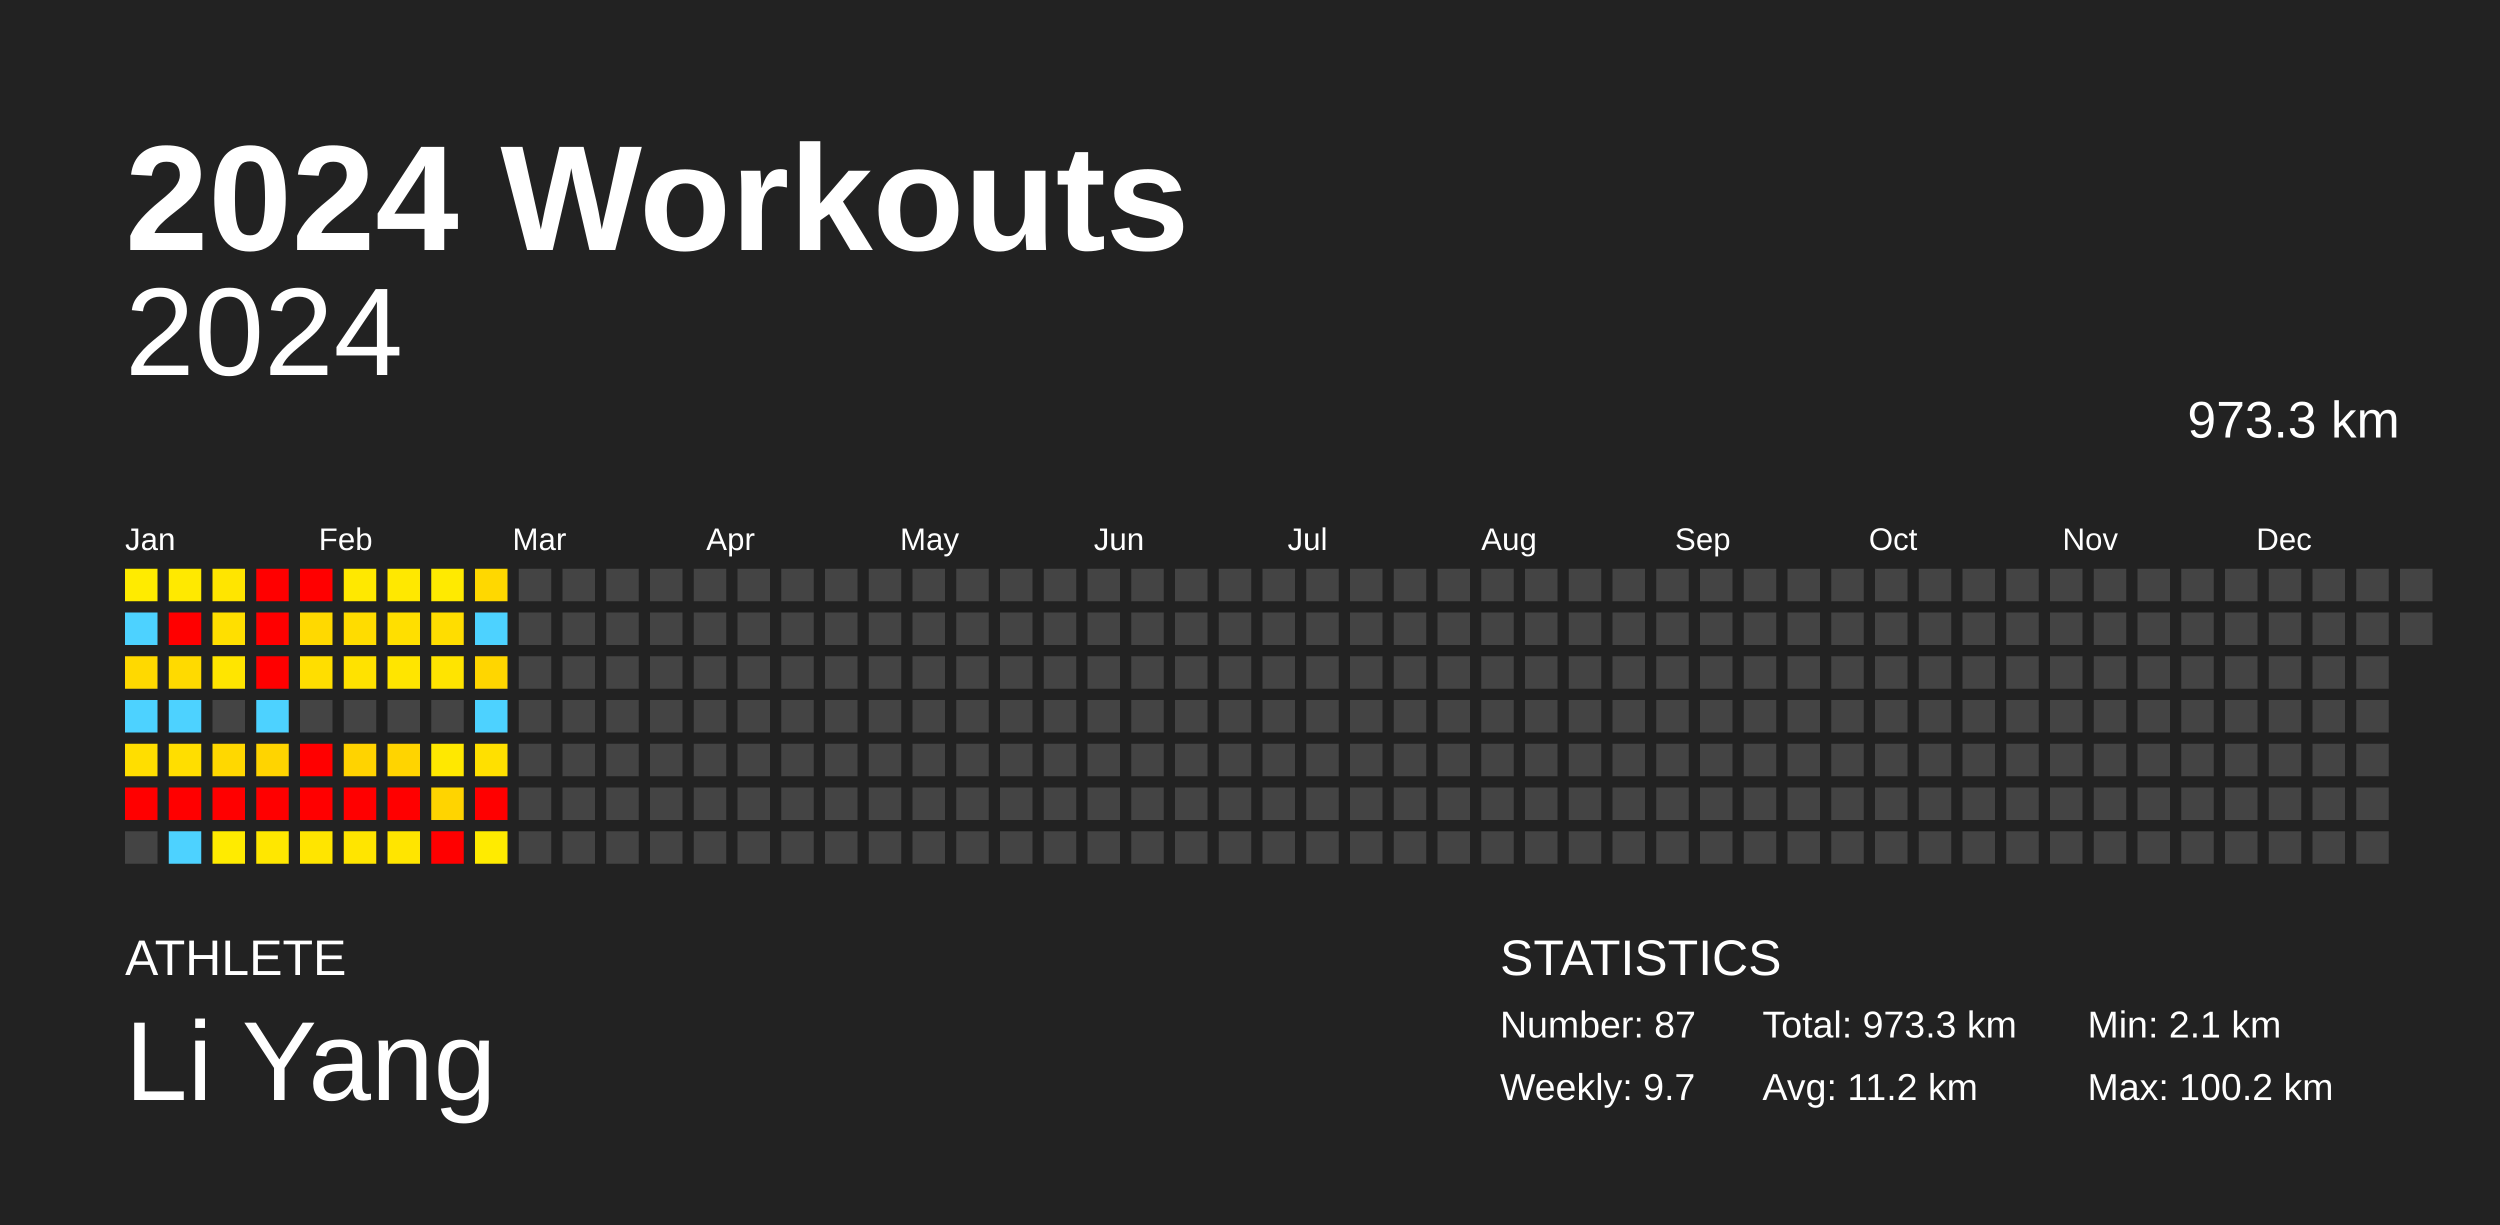
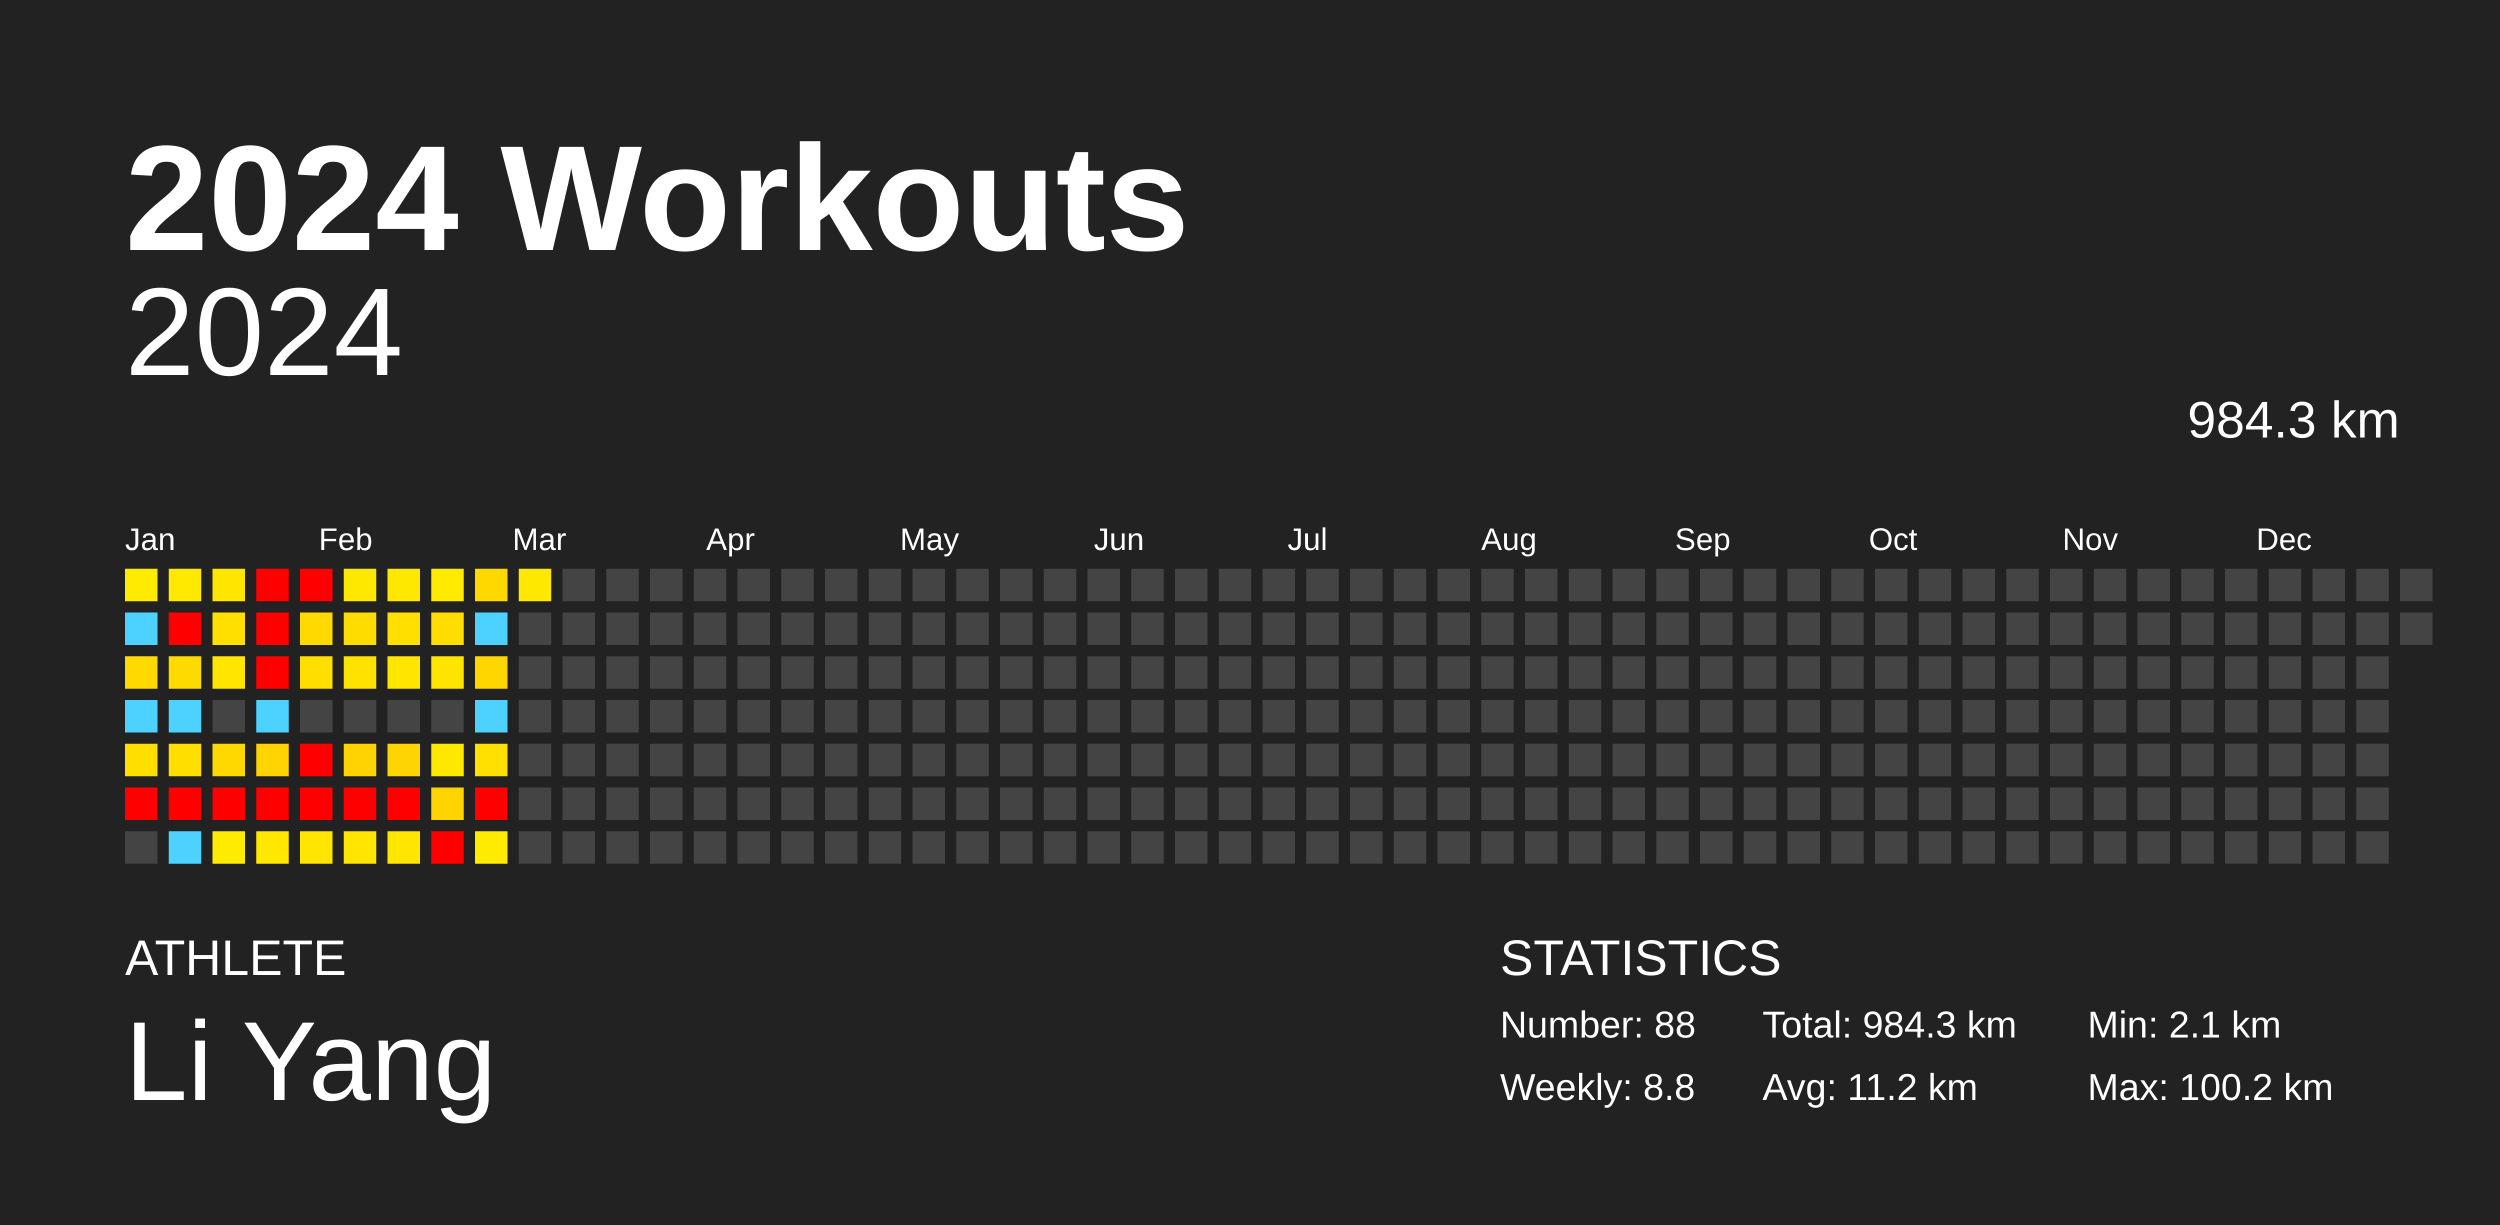
<svg xmlns="http://www.w3.org/2000/svg" baseProfile="full" height="98mm" version="1.1" viewBox="0,0,200,98" width="200mm">
  <defs />
  <rect fill="#222222" height="98" width="200" x="0" y="0" />
  <text fill="#FFFFFF" style="font-size:12px; font-family:Arial; font-weight:bold;" x="10" y="20">2024 Workouts</text>
  <text fill="#FFFFFF" style="font-size:4px; font-family:Arial" x="10" y="78">ATHLETE</text>
  <text fill="#FFFFFF" style="font-size:9px; font-family:Arial" x="10" y="88">Li Yang</text>
  <text fill="#FFFFFF" style="font-size:4px; font-family:Arial" x="120" y="78">STATISTICS</text>
-   <text fill="#FFFFFF" style="font-size:3px; font-family:Arial" x="120" y="83">Number: 87</text>
-   <text fill="#FFFFFF" style="font-size:3px; font-family:Arial" x="120" y="88">Weekly: 9.7</text>
-   <text fill="#FFFFFF" style="font-size:3px; font-family:Arial" x="141" y="83">Total: 973.3 km</text>
+   <text fill="#FFFFFF" style="font-size:3px; font-family:Arial" x="120" y="83">Number: 88</text>
+   <text fill="#FFFFFF" style="font-size:3px; font-family:Arial" x="120" y="88">Weekly: 8.8</text>
+   <text fill="#FFFFFF" style="font-size:3px; font-family:Arial" x="141" y="83">Total: 984.3 km</text>
  <text fill="#FFFFFF" style="font-size:3px; font-family:Arial" x="141" y="88">Avg: 11.2 km</text>
  <text fill="#FFFFFF" style="font-size:3px; font-family:Arial" x="167" y="83">Min: 2.1 km</text>
  <text fill="#FFFFFF" style="font-size:3px; font-family:Arial" x="167" y="88">Max: 100.2 km</text>
  <text alignment-baseline="hanging" fill="#FFFFFF" style="font-size:10.0px; font-family:Arial;" x="10" y="30">2024</text>
-   <text alignment-baseline="hanging" fill="#FFFFFF" style="font-size:4.125px; font-family:Arial;" x="175" y="35">973.3 km</text>
+   <text alignment-baseline="hanging" fill="#FFFFFF" style="font-size:4.125px; font-family:Arial;" x="175" y="35">984.3 km</text>
  <text fill="#FFFFFF" style="font-size:2.5px; font-family:Arial" x="10.0" y="44">Jan</text>
  <text fill="#FFFFFF" style="font-size:2.5px; font-family:Arial" x="25.5" y="44">Feb</text>
  <text fill="#FFFFFF" style="font-size:2.5px; font-family:Arial" x="41.0" y="44">Mar</text>
  <text fill="#FFFFFF" style="font-size:2.5px; font-family:Arial" x="56.5" y="44">Apr</text>
  <text fill="#FFFFFF" style="font-size:2.5px; font-family:Arial" x="72.0" y="44">May</text>
  <text fill="#FFFFFF" style="font-size:2.5px; font-family:Arial" x="87.5" y="44">Jun</text>
  <text fill="#FFFFFF" style="font-size:2.5px; font-family:Arial" x="103.0" y="44">Jul</text>
  <text fill="#FFFFFF" style="font-size:2.5px; font-family:Arial" x="118.5" y="44">Aug</text>
  <text fill="#FFFFFF" style="font-size:2.5px; font-family:Arial" x="134.0" y="44">Sep</text>
  <text fill="#FFFFFF" style="font-size:2.5px; font-family:Arial" x="149.5" y="44">Oct</text>
  <text fill="#FFFFFF" style="font-size:2.5px; font-family:Arial" x="165.0" y="44">Nov</text>
  <text fill="#FFFFFF" style="font-size:2.5px; font-family:Arial" x="180.5" y="44">Dec</text>
  <rect fill="#ffeb00" height="2.6" width="2.6" x="10.0" y="45.5" />
  <rect fill="#4dd2ff" height="2.6" width="2.6" x="10.0" y="49.0" />
  <rect fill="#ffd900" height="2.6" width="2.6" x="10.0" y="52.5" />
  <rect fill="#4dd2ff" height="2.6" width="2.6" x="10.0" y="56.0" />
  <rect fill="#ffde00" height="2.6" width="2.6" x="10.0" y="59.5" />
  <rect fill="red" height="2.6" width="2.6" x="10.0" y="63.0" />
  <rect fill="#444444" height="2.6" width="2.6" x="10.0" y="66.5" />
  <rect fill="#ffe900" height="2.6" width="2.6" x="13.5" y="45.5" />
  <rect fill="red" height="2.6" width="2.6" x="13.5" y="49.0" />
  <rect fill="#ffda00" height="2.6" width="2.6" x="13.5" y="52.5" />
  <rect fill="#4dd2ff" height="2.6" width="2.6" x="13.5" y="56.0" />
  <rect fill="#ffde00" height="2.6" width="2.6" x="13.5" y="59.5" />
  <rect fill="red" height="2.6" width="2.6" x="13.5" y="63.0" />
  <rect fill="#4dd2ff" height="2.6" width="2.6" x="13.5" y="66.5" />
  <rect fill="#ffe500" height="2.6" width="2.6" x="17.0" y="45.5" />
  <rect fill="#ffdf00" height="2.6" width="2.6" x="17.0" y="49.0" />
  <rect fill="#ffe500" height="2.6" width="2.6" x="17.0" y="52.5" />
  <rect fill="#444444" height="2.6" width="2.6" x="17.0" y="56.0" />
  <rect fill="#ffd800" height="2.6" width="2.6" x="17.0" y="59.5" />
  <rect fill="red" height="2.6" width="2.6" x="17.0" y="63.0" />
  <rect fill="#ffeb00" height="2.6" width="2.6" x="17.0" y="66.5" />
  <rect fill="red" height="2.6" width="2.6" x="20.5" y="45.5" />
  <rect fill="red" height="2.6" width="2.6" x="20.5" y="49.0" />
  <rect fill="red" height="2.6" width="2.6" x="20.5" y="52.5" />
  <rect fill="#4dd2ff" height="2.6" width="2.6" x="20.5" y="56.0" />
  <rect fill="#ffd400" height="2.6" width="2.6" x="20.5" y="59.5" />
  <rect fill="red" height="2.6" width="2.6" x="20.5" y="63.0" />
  <rect fill="#ffe700" height="2.6" width="2.6" x="20.5" y="66.5" />
  <rect fill="red" height="2.6" width="2.6" x="24.0" y="45.5" />
  <rect fill="#ffd900" height="2.6" width="2.6" x="24.0" y="49.0" />
  <rect fill="#ffde00" height="2.6" width="2.6" x="24.0" y="52.5" />
  <rect fill="#444444" height="2.6" width="2.6" x="24.0" y="56.0" />
  <rect fill="red" height="2.6" width="2.6" x="24.0" y="59.5" />
  <rect fill="red" height="2.6" width="2.6" x="24.0" y="63.0" />
  <rect fill="#ffe500" height="2.6" width="2.6" x="24.0" y="66.5" />
  <rect fill="#ffe800" height="2.6" width="2.6" x="27.5" y="45.5" />
  <rect fill="#ffdc00" height="2.6" width="2.6" x="27.5" y="49.0" />
  <rect fill="#ffe200" height="2.6" width="2.6" x="27.5" y="52.5" />
  <rect fill="#444444" height="2.6" width="2.6" x="27.5" y="56.0" />
  <rect fill="#ffd300" height="2.6" width="2.6" x="27.5" y="59.5" />
  <rect fill="red" height="2.6" width="2.6" x="27.5" y="63.0" />
  <rect fill="#ffe500" height="2.6" width="2.6" x="27.5" y="66.5" />
  <rect fill="#ffe800" height="2.6" width="2.6" x="31.0" y="45.5" />
  <rect fill="#ffdf00" height="2.6" width="2.6" x="31.0" y="49.0" />
  <rect fill="#ffe500" height="2.6" width="2.6" x="31.0" y="52.5" />
  <rect fill="#444444" height="2.6" width="2.6" x="31.0" y="56.0" />
  <rect fill="#ffd400" height="2.6" width="2.6" x="31.0" y="59.5" />
  <rect fill="red" height="2.6" width="2.6" x="31.0" y="63.0" />
  <rect fill="#ffe500" height="2.6" width="2.6" x="31.0" y="66.5" />
  <rect fill="#ffea00" height="2.6" width="2.6" x="34.5" y="45.5" />
  <rect fill="#ffdd00" height="2.6" width="2.6" x="34.5" y="49.0" />
  <rect fill="#ffe400" height="2.6" width="2.6" x="34.5" y="52.5" />
  <rect fill="#444444" height="2.6" width="2.6" x="34.5" y="56.0" />
  <rect fill="#ffe800" height="2.6" width="2.6" x="34.5" y="59.5" />
  <rect fill="#ffd400" height="2.6" width="2.6" x="34.5" y="63.0" />
  <rect fill="red" height="2.6" width="2.6" x="34.5" y="66.5" />
  <rect fill="#ffd800" height="2.6" width="2.6" x="38.0" y="45.5" />
  <rect fill="#4dd2ff" height="2.6" width="2.6" x="38.0" y="49.0" />
  <rect fill="#ffd600" height="2.6" width="2.6" x="38.0" y="52.5" />
  <rect fill="#4dd2ff" height="2.6" width="2.6" x="38.0" y="56.0" />
  <rect fill="#ffe000" height="2.6" width="2.6" x="38.0" y="59.5" />
  <rect fill="red" height="2.6" width="2.6" x="38.0" y="63.0" />
  <rect fill="#ffeb00" height="2.6" width="2.6" x="38.0" y="66.5" />
-   <rect fill="#444444" height="2.6" width="2.6" x="41.5" y="45.5" />
+   <rect fill="#ffe800" height="2.6" width="2.6" x="41.5" y="45.5" />
  <rect fill="#444444" height="2.6" width="2.6" x="41.5" y="49.0" />
  <rect fill="#444444" height="2.6" width="2.6" x="41.5" y="52.5" />
  <rect fill="#444444" height="2.6" width="2.6" x="41.5" y="56.0" />
  <rect fill="#444444" height="2.6" width="2.6" x="41.5" y="59.5" />
  <rect fill="#444444" height="2.6" width="2.6" x="41.5" y="63.0" />
  <rect fill="#444444" height="2.6" width="2.6" x="41.5" y="66.5" />
  <rect fill="#444444" height="2.6" width="2.6" x="45.0" y="45.5" />
  <rect fill="#444444" height="2.6" width="2.6" x="45.0" y="49.0" />
  <rect fill="#444444" height="2.6" width="2.6" x="45.0" y="52.5" />
  <rect fill="#444444" height="2.6" width="2.6" x="45.0" y="56.0" />
  <rect fill="#444444" height="2.6" width="2.6" x="45.0" y="59.5" />
  <rect fill="#444444" height="2.6" width="2.6" x="45.0" y="63.0" />
  <rect fill="#444444" height="2.6" width="2.6" x="45.0" y="66.5" />
  <rect fill="#444444" height="2.6" width="2.6" x="48.5" y="45.5" />
  <rect fill="#444444" height="2.6" width="2.6" x="48.5" y="49.0" />
  <rect fill="#444444" height="2.6" width="2.6" x="48.5" y="52.5" />
  <rect fill="#444444" height="2.6" width="2.6" x="48.5" y="56.0" />
  <rect fill="#444444" height="2.6" width="2.6" x="48.5" y="59.5" />
  <rect fill="#444444" height="2.6" width="2.6" x="48.5" y="63.0" />
  <rect fill="#444444" height="2.6" width="2.6" x="48.5" y="66.5" />
  <rect fill="#444444" height="2.6" width="2.6" x="52.0" y="45.5" />
  <rect fill="#444444" height="2.6" width="2.6" x="52.0" y="49.0" />
  <rect fill="#444444" height="2.6" width="2.6" x="52.0" y="52.5" />
  <rect fill="#444444" height="2.6" width="2.6" x="52.0" y="56.0" />
  <rect fill="#444444" height="2.6" width="2.6" x="52.0" y="59.5" />
  <rect fill="#444444" height="2.6" width="2.6" x="52.0" y="63.0" />
  <rect fill="#444444" height="2.6" width="2.6" x="52.0" y="66.5" />
  <rect fill="#444444" height="2.6" width="2.6" x="55.5" y="45.5" />
  <rect fill="#444444" height="2.6" width="2.6" x="55.5" y="49.0" />
  <rect fill="#444444" height="2.6" width="2.6" x="55.5" y="52.5" />
  <rect fill="#444444" height="2.6" width="2.6" x="55.5" y="56.0" />
  <rect fill="#444444" height="2.6" width="2.6" x="55.5" y="59.5" />
  <rect fill="#444444" height="2.6" width="2.6" x="55.5" y="63.0" />
  <rect fill="#444444" height="2.6" width="2.6" x="55.5" y="66.5" />
  <rect fill="#444444" height="2.6" width="2.6" x="59.0" y="45.5" />
  <rect fill="#444444" height="2.6" width="2.6" x="59.0" y="49.0" />
  <rect fill="#444444" height="2.6" width="2.6" x="59.0" y="52.5" />
  <rect fill="#444444" height="2.6" width="2.6" x="59.0" y="56.0" />
  <rect fill="#444444" height="2.6" width="2.6" x="59.0" y="59.5" />
  <rect fill="#444444" height="2.6" width="2.6" x="59.0" y="63.0" />
  <rect fill="#444444" height="2.6" width="2.6" x="59.0" y="66.5" />
  <rect fill="#444444" height="2.6" width="2.6" x="62.5" y="45.5" />
  <rect fill="#444444" height="2.6" width="2.6" x="62.5" y="49.0" />
  <rect fill="#444444" height="2.6" width="2.6" x="62.5" y="52.5" />
  <rect fill="#444444" height="2.6" width="2.6" x="62.5" y="56.0" />
  <rect fill="#444444" height="2.6" width="2.6" x="62.5" y="59.5" />
  <rect fill="#444444" height="2.6" width="2.6" x="62.5" y="63.0" />
  <rect fill="#444444" height="2.6" width="2.6" x="62.5" y="66.5" />
  <rect fill="#444444" height="2.6" width="2.6" x="66.0" y="45.5" />
  <rect fill="#444444" height="2.6" width="2.6" x="66.0" y="49.0" />
  <rect fill="#444444" height="2.6" width="2.6" x="66.0" y="52.5" />
  <rect fill="#444444" height="2.6" width="2.6" x="66.0" y="56.0" />
  <rect fill="#444444" height="2.6" width="2.6" x="66.0" y="59.5" />
  <rect fill="#444444" height="2.6" width="2.6" x="66.0" y="63.0" />
  <rect fill="#444444" height="2.6" width="2.6" x="66.0" y="66.5" />
  <rect fill="#444444" height="2.6" width="2.6" x="69.5" y="45.5" />
  <rect fill="#444444" height="2.6" width="2.6" x="69.5" y="49.0" />
  <rect fill="#444444" height="2.6" width="2.6" x="69.5" y="52.5" />
  <rect fill="#444444" height="2.6" width="2.6" x="69.5" y="56.0" />
  <rect fill="#444444" height="2.6" width="2.6" x="69.5" y="59.5" />
  <rect fill="#444444" height="2.6" width="2.6" x="69.5" y="63.0" />
  <rect fill="#444444" height="2.6" width="2.6" x="69.5" y="66.5" />
  <rect fill="#444444" height="2.6" width="2.6" x="73.0" y="45.5" />
  <rect fill="#444444" height="2.6" width="2.6" x="73.0" y="49.0" />
  <rect fill="#444444" height="2.6" width="2.6" x="73.0" y="52.5" />
  <rect fill="#444444" height="2.6" width="2.6" x="73.0" y="56.0" />
  <rect fill="#444444" height="2.6" width="2.6" x="73.0" y="59.5" />
  <rect fill="#444444" height="2.6" width="2.6" x="73.0" y="63.0" />
  <rect fill="#444444" height="2.6" width="2.6" x="73.0" y="66.5" />
  <rect fill="#444444" height="2.6" width="2.6" x="76.5" y="45.5" />
  <rect fill="#444444" height="2.6" width="2.6" x="76.5" y="49.0" />
  <rect fill="#444444" height="2.6" width="2.6" x="76.5" y="52.5" />
  <rect fill="#444444" height="2.6" width="2.6" x="76.5" y="56.0" />
  <rect fill="#444444" height="2.6" width="2.6" x="76.5" y="59.5" />
  <rect fill="#444444" height="2.6" width="2.6" x="76.5" y="63.0" />
  <rect fill="#444444" height="2.6" width="2.6" x="76.5" y="66.5" />
  <rect fill="#444444" height="2.6" width="2.6" x="80.0" y="45.5" />
  <rect fill="#444444" height="2.6" width="2.6" x="80.0" y="49.0" />
  <rect fill="#444444" height="2.6" width="2.6" x="80.0" y="52.5" />
  <rect fill="#444444" height="2.6" width="2.6" x="80.0" y="56.0" />
  <rect fill="#444444" height="2.6" width="2.6" x="80.0" y="59.5" />
  <rect fill="#444444" height="2.6" width="2.6" x="80.0" y="63.0" />
  <rect fill="#444444" height="2.6" width="2.6" x="80.0" y="66.5" />
  <rect fill="#444444" height="2.6" width="2.6" x="83.5" y="45.5" />
  <rect fill="#444444" height="2.6" width="2.6" x="83.5" y="49.0" />
  <rect fill="#444444" height="2.6" width="2.6" x="83.5" y="52.5" />
  <rect fill="#444444" height="2.6" width="2.6" x="83.5" y="56.0" />
  <rect fill="#444444" height="2.6" width="2.6" x="83.5" y="59.5" />
  <rect fill="#444444" height="2.6" width="2.6" x="83.5" y="63.0" />
  <rect fill="#444444" height="2.6" width="2.6" x="83.5" y="66.5" />
  <rect fill="#444444" height="2.6" width="2.6" x="87.0" y="45.5" />
  <rect fill="#444444" height="2.6" width="2.6" x="87.0" y="49.0" />
  <rect fill="#444444" height="2.6" width="2.6" x="87.0" y="52.5" />
  <rect fill="#444444" height="2.6" width="2.6" x="87.0" y="56.0" />
  <rect fill="#444444" height="2.6" width="2.6" x="87.0" y="59.5" />
  <rect fill="#444444" height="2.6" width="2.6" x="87.0" y="63.0" />
  <rect fill="#444444" height="2.6" width="2.6" x="87.0" y="66.5" />
  <rect fill="#444444" height="2.6" width="2.6" x="90.5" y="45.5" />
  <rect fill="#444444" height="2.6" width="2.6" x="90.5" y="49.0" />
  <rect fill="#444444" height="2.6" width="2.6" x="90.5" y="52.5" />
  <rect fill="#444444" height="2.6" width="2.6" x="90.5" y="56.0" />
  <rect fill="#444444" height="2.6" width="2.6" x="90.5" y="59.5" />
  <rect fill="#444444" height="2.6" width="2.6" x="90.5" y="63.0" />
  <rect fill="#444444" height="2.6" width="2.6" x="90.5" y="66.5" />
  <rect fill="#444444" height="2.6" width="2.6" x="94.0" y="45.5" />
  <rect fill="#444444" height="2.6" width="2.6" x="94.0" y="49.0" />
  <rect fill="#444444" height="2.6" width="2.6" x="94.0" y="52.5" />
  <rect fill="#444444" height="2.6" width="2.6" x="94.0" y="56.0" />
  <rect fill="#444444" height="2.6" width="2.6" x="94.0" y="59.5" />
  <rect fill="#444444" height="2.6" width="2.6" x="94.0" y="63.0" />
  <rect fill="#444444" height="2.6" width="2.6" x="94.0" y="66.5" />
  <rect fill="#444444" height="2.6" width="2.6" x="97.5" y="45.5" />
  <rect fill="#444444" height="2.6" width="2.6" x="97.5" y="49.0" />
  <rect fill="#444444" height="2.6" width="2.6" x="97.5" y="52.5" />
  <rect fill="#444444" height="2.6" width="2.6" x="97.5" y="56.0" />
  <rect fill="#444444" height="2.6" width="2.6" x="97.5" y="59.5" />
  <rect fill="#444444" height="2.6" width="2.6" x="97.5" y="63.0" />
  <rect fill="#444444" height="2.6" width="2.6" x="97.5" y="66.5" />
  <rect fill="#444444" height="2.6" width="2.6" x="101.0" y="45.5" />
  <rect fill="#444444" height="2.6" width="2.6" x="101.0" y="49.0" />
  <rect fill="#444444" height="2.6" width="2.6" x="101.0" y="52.5" />
  <rect fill="#444444" height="2.6" width="2.6" x="101.0" y="56.0" />
  <rect fill="#444444" height="2.6" width="2.6" x="101.0" y="59.5" />
  <rect fill="#444444" height="2.6" width="2.6" x="101.0" y="63.0" />
  <rect fill="#444444" height="2.6" width="2.6" x="101.0" y="66.5" />
  <rect fill="#444444" height="2.6" width="2.6" x="104.5" y="45.5" />
  <rect fill="#444444" height="2.6" width="2.6" x="104.5" y="49.0" />
  <rect fill="#444444" height="2.6" width="2.6" x="104.5" y="52.5" />
  <rect fill="#444444" height="2.6" width="2.6" x="104.5" y="56.0" />
  <rect fill="#444444" height="2.6" width="2.6" x="104.5" y="59.5" />
  <rect fill="#444444" height="2.6" width="2.6" x="104.5" y="63.0" />
  <rect fill="#444444" height="2.6" width="2.6" x="104.5" y="66.5" />
  <rect fill="#444444" height="2.6" width="2.6" x="108.0" y="45.5" />
  <rect fill="#444444" height="2.6" width="2.6" x="108.0" y="49.0" />
  <rect fill="#444444" height="2.6" width="2.6" x="108.0" y="52.5" />
  <rect fill="#444444" height="2.6" width="2.6" x="108.0" y="56.0" />
  <rect fill="#444444" height="2.6" width="2.6" x="108.0" y="59.5" />
  <rect fill="#444444" height="2.6" width="2.6" x="108.0" y="63.0" />
  <rect fill="#444444" height="2.6" width="2.6" x="108.0" y="66.5" />
  <rect fill="#444444" height="2.6" width="2.6" x="111.5" y="45.5" />
  <rect fill="#444444" height="2.6" width="2.6" x="111.5" y="49.0" />
  <rect fill="#444444" height="2.6" width="2.6" x="111.5" y="52.5" />
  <rect fill="#444444" height="2.6" width="2.6" x="111.5" y="56.0" />
  <rect fill="#444444" height="2.6" width="2.6" x="111.5" y="59.5" />
  <rect fill="#444444" height="2.6" width="2.6" x="111.5" y="63.0" />
  <rect fill="#444444" height="2.6" width="2.6" x="111.5" y="66.5" />
  <rect fill="#444444" height="2.6" width="2.6" x="115.0" y="45.5" />
  <rect fill="#444444" height="2.6" width="2.6" x="115.0" y="49.0" />
  <rect fill="#444444" height="2.6" width="2.6" x="115.0" y="52.5" />
  <rect fill="#444444" height="2.6" width="2.6" x="115.0" y="56.0" />
  <rect fill="#444444" height="2.6" width="2.6" x="115.0" y="59.5" />
  <rect fill="#444444" height="2.6" width="2.6" x="115.0" y="63.0" />
  <rect fill="#444444" height="2.6" width="2.6" x="115.0" y="66.5" />
  <rect fill="#444444" height="2.6" width="2.6" x="118.5" y="45.5" />
  <rect fill="#444444" height="2.6" width="2.6" x="118.5" y="49.0" />
  <rect fill="#444444" height="2.6" width="2.6" x="118.5" y="52.5" />
  <rect fill="#444444" height="2.6" width="2.6" x="118.5" y="56.0" />
  <rect fill="#444444" height="2.6" width="2.6" x="118.5" y="59.5" />
  <rect fill="#444444" height="2.6" width="2.6" x="118.5" y="63.0" />
  <rect fill="#444444" height="2.6" width="2.6" x="118.5" y="66.5" />
  <rect fill="#444444" height="2.6" width="2.6" x="122.0" y="45.5" />
  <rect fill="#444444" height="2.6" width="2.6" x="122.0" y="49.0" />
  <rect fill="#444444" height="2.6" width="2.6" x="122.0" y="52.5" />
  <rect fill="#444444" height="2.6" width="2.6" x="122.0" y="56.0" />
  <rect fill="#444444" height="2.6" width="2.6" x="122.0" y="59.5" />
  <rect fill="#444444" height="2.6" width="2.6" x="122.0" y="63.0" />
  <rect fill="#444444" height="2.6" width="2.6" x="122.0" y="66.5" />
  <rect fill="#444444" height="2.6" width="2.6" x="125.5" y="45.5" />
  <rect fill="#444444" height="2.6" width="2.6" x="125.5" y="49.0" />
  <rect fill="#444444" height="2.6" width="2.6" x="125.5" y="52.5" />
  <rect fill="#444444" height="2.6" width="2.6" x="125.5" y="56.0" />
  <rect fill="#444444" height="2.6" width="2.6" x="125.5" y="59.5" />
  <rect fill="#444444" height="2.6" width="2.6" x="125.5" y="63.0" />
  <rect fill="#444444" height="2.6" width="2.6" x="125.5" y="66.5" />
  <rect fill="#444444" height="2.6" width="2.6" x="129.0" y="45.5" />
  <rect fill="#444444" height="2.6" width="2.6" x="129.0" y="49.0" />
  <rect fill="#444444" height="2.6" width="2.6" x="129.0" y="52.5" />
  <rect fill="#444444" height="2.6" width="2.6" x="129.0" y="56.0" />
  <rect fill="#444444" height="2.6" width="2.6" x="129.0" y="59.5" />
  <rect fill="#444444" height="2.6" width="2.6" x="129.0" y="63.0" />
  <rect fill="#444444" height="2.6" width="2.6" x="129.0" y="66.5" />
  <rect fill="#444444" height="2.6" width="2.6" x="132.5" y="45.5" />
  <rect fill="#444444" height="2.6" width="2.6" x="132.5" y="49.0" />
  <rect fill="#444444" height="2.6" width="2.6" x="132.5" y="52.5" />
  <rect fill="#444444" height="2.6" width="2.6" x="132.5" y="56.0" />
  <rect fill="#444444" height="2.6" width="2.6" x="132.5" y="59.5" />
  <rect fill="#444444" height="2.6" width="2.6" x="132.5" y="63.0" />
  <rect fill="#444444" height="2.6" width="2.6" x="132.5" y="66.5" />
  <rect fill="#444444" height="2.6" width="2.6" x="136.0" y="45.5" />
  <rect fill="#444444" height="2.6" width="2.6" x="136.0" y="49.0" />
  <rect fill="#444444" height="2.6" width="2.6" x="136.0" y="52.5" />
  <rect fill="#444444" height="2.6" width="2.6" x="136.0" y="56.0" />
  <rect fill="#444444" height="2.6" width="2.6" x="136.0" y="59.5" />
  <rect fill="#444444" height="2.6" width="2.6" x="136.0" y="63.0" />
  <rect fill="#444444" height="2.6" width="2.6" x="136.0" y="66.5" />
  <rect fill="#444444" height="2.6" width="2.6" x="139.5" y="45.5" />
  <rect fill="#444444" height="2.6" width="2.6" x="139.5" y="49.0" />
  <rect fill="#444444" height="2.6" width="2.6" x="139.5" y="52.5" />
  <rect fill="#444444" height="2.6" width="2.6" x="139.5" y="56.0" />
  <rect fill="#444444" height="2.6" width="2.6" x="139.5" y="59.5" />
  <rect fill="#444444" height="2.6" width="2.6" x="139.5" y="63.0" />
  <rect fill="#444444" height="2.6" width="2.6" x="139.5" y="66.5" />
  <rect fill="#444444" height="2.6" width="2.6" x="143.0" y="45.5" />
  <rect fill="#444444" height="2.6" width="2.6" x="143.0" y="49.0" />
  <rect fill="#444444" height="2.6" width="2.6" x="143.0" y="52.5" />
  <rect fill="#444444" height="2.6" width="2.6" x="143.0" y="56.0" />
  <rect fill="#444444" height="2.6" width="2.6" x="143.0" y="59.5" />
  <rect fill="#444444" height="2.6" width="2.6" x="143.0" y="63.0" />
  <rect fill="#444444" height="2.6" width="2.6" x="143.0" y="66.5" />
  <rect fill="#444444" height="2.6" width="2.6" x="146.5" y="45.5" />
  <rect fill="#444444" height="2.6" width="2.6" x="146.5" y="49.0" />
  <rect fill="#444444" height="2.6" width="2.6" x="146.5" y="52.5" />
  <rect fill="#444444" height="2.6" width="2.6" x="146.5" y="56.0" />
  <rect fill="#444444" height="2.6" width="2.6" x="146.5" y="59.5" />
  <rect fill="#444444" height="2.6" width="2.6" x="146.5" y="63.0" />
  <rect fill="#444444" height="2.6" width="2.6" x="146.5" y="66.5" />
  <rect fill="#444444" height="2.6" width="2.6" x="150.0" y="45.5" />
  <rect fill="#444444" height="2.6" width="2.6" x="150.0" y="49.0" />
  <rect fill="#444444" height="2.6" width="2.6" x="150.0" y="52.5" />
  <rect fill="#444444" height="2.6" width="2.6" x="150.0" y="56.0" />
  <rect fill="#444444" height="2.6" width="2.6" x="150.0" y="59.5" />
  <rect fill="#444444" height="2.6" width="2.6" x="150.0" y="63.0" />
  <rect fill="#444444" height="2.6" width="2.6" x="150.0" y="66.5" />
  <rect fill="#444444" height="2.6" width="2.6" x="153.5" y="45.5" />
  <rect fill="#444444" height="2.6" width="2.6" x="153.5" y="49.0" />
  <rect fill="#444444" height="2.6" width="2.6" x="153.5" y="52.5" />
  <rect fill="#444444" height="2.6" width="2.6" x="153.5" y="56.0" />
  <rect fill="#444444" height="2.6" width="2.6" x="153.5" y="59.5" />
  <rect fill="#444444" height="2.6" width="2.6" x="153.5" y="63.0" />
  <rect fill="#444444" height="2.6" width="2.6" x="153.5" y="66.5" />
  <rect fill="#444444" height="2.6" width="2.6" x="157.0" y="45.5" />
  <rect fill="#444444" height="2.6" width="2.6" x="157.0" y="49.0" />
  <rect fill="#444444" height="2.6" width="2.6" x="157.0" y="52.5" />
  <rect fill="#444444" height="2.6" width="2.6" x="157.0" y="56.0" />
  <rect fill="#444444" height="2.6" width="2.6" x="157.0" y="59.5" />
  <rect fill="#444444" height="2.6" width="2.6" x="157.0" y="63.0" />
  <rect fill="#444444" height="2.6" width="2.6" x="157.0" y="66.5" />
  <rect fill="#444444" height="2.6" width="2.6" x="160.5" y="45.5" />
  <rect fill="#444444" height="2.6" width="2.6" x="160.5" y="49.0" />
  <rect fill="#444444" height="2.6" width="2.6" x="160.5" y="52.5" />
  <rect fill="#444444" height="2.6" width="2.6" x="160.5" y="56.0" />
  <rect fill="#444444" height="2.6" width="2.6" x="160.5" y="59.5" />
  <rect fill="#444444" height="2.6" width="2.6" x="160.5" y="63.0" />
  <rect fill="#444444" height="2.6" width="2.6" x="160.5" y="66.5" />
  <rect fill="#444444" height="2.6" width="2.6" x="164.0" y="45.5" />
  <rect fill="#444444" height="2.6" width="2.6" x="164.0" y="49.0" />
  <rect fill="#444444" height="2.6" width="2.6" x="164.0" y="52.5" />
  <rect fill="#444444" height="2.6" width="2.6" x="164.0" y="56.0" />
  <rect fill="#444444" height="2.6" width="2.6" x="164.0" y="59.5" />
  <rect fill="#444444" height="2.6" width="2.6" x="164.0" y="63.0" />
  <rect fill="#444444" height="2.6" width="2.6" x="164.0" y="66.5" />
  <rect fill="#444444" height="2.6" width="2.6" x="167.5" y="45.5" />
  <rect fill="#444444" height="2.6" width="2.6" x="167.5" y="49.0" />
  <rect fill="#444444" height="2.6" width="2.6" x="167.5" y="52.5" />
  <rect fill="#444444" height="2.6" width="2.6" x="167.5" y="56.0" />
  <rect fill="#444444" height="2.6" width="2.6" x="167.5" y="59.5" />
  <rect fill="#444444" height="2.6" width="2.6" x="167.5" y="63.0" />
  <rect fill="#444444" height="2.6" width="2.6" x="167.5" y="66.5" />
  <rect fill="#444444" height="2.6" width="2.6" x="171.0" y="45.5" />
  <rect fill="#444444" height="2.6" width="2.6" x="171.0" y="49.0" />
  <rect fill="#444444" height="2.6" width="2.6" x="171.0" y="52.5" />
  <rect fill="#444444" height="2.6" width="2.6" x="171.0" y="56.0" />
  <rect fill="#444444" height="2.6" width="2.6" x="171.0" y="59.5" />
  <rect fill="#444444" height="2.6" width="2.6" x="171.0" y="63.0" />
  <rect fill="#444444" height="2.6" width="2.6" x="171.0" y="66.5" />
  <rect fill="#444444" height="2.6" width="2.6" x="174.5" y="45.5" />
  <rect fill="#444444" height="2.6" width="2.6" x="174.5" y="49.0" />
  <rect fill="#444444" height="2.6" width="2.6" x="174.5" y="52.5" />
  <rect fill="#444444" height="2.6" width="2.6" x="174.5" y="56.0" />
  <rect fill="#444444" height="2.6" width="2.6" x="174.5" y="59.5" />
  <rect fill="#444444" height="2.6" width="2.6" x="174.5" y="63.0" />
  <rect fill="#444444" height="2.6" width="2.6" x="174.5" y="66.5" />
  <rect fill="#444444" height="2.6" width="2.6" x="178.0" y="45.5" />
  <rect fill="#444444" height="2.6" width="2.6" x="178.0" y="49.0" />
  <rect fill="#444444" height="2.6" width="2.6" x="178.0" y="52.5" />
  <rect fill="#444444" height="2.6" width="2.6" x="178.0" y="56.0" />
  <rect fill="#444444" height="2.6" width="2.6" x="178.0" y="59.5" />
  <rect fill="#444444" height="2.6" width="2.6" x="178.0" y="63.0" />
  <rect fill="#444444" height="2.6" width="2.6" x="178.0" y="66.5" />
  <rect fill="#444444" height="2.6" width="2.6" x="181.5" y="45.5" />
  <rect fill="#444444" height="2.6" width="2.6" x="181.5" y="49.0" />
  <rect fill="#444444" height="2.6" width="2.6" x="181.5" y="52.5" />
  <rect fill="#444444" height="2.6" width="2.6" x="181.5" y="56.0" />
  <rect fill="#444444" height="2.6" width="2.6" x="181.5" y="59.5" />
  <rect fill="#444444" height="2.6" width="2.6" x="181.5" y="63.0" />
  <rect fill="#444444" height="2.6" width="2.6" x="181.5" y="66.5" />
  <rect fill="#444444" height="2.6" width="2.6" x="185.0" y="45.5" />
  <rect fill="#444444" height="2.6" width="2.6" x="185.0" y="49.0" />
  <rect fill="#444444" height="2.6" width="2.6" x="185.0" y="52.5" />
  <rect fill="#444444" height="2.6" width="2.6" x="185.0" y="56.0" />
  <rect fill="#444444" height="2.6" width="2.6" x="185.0" y="59.5" />
  <rect fill="#444444" height="2.6" width="2.6" x="185.0" y="63.0" />
  <rect fill="#444444" height="2.6" width="2.6" x="185.0" y="66.5" />
  <rect fill="#444444" height="2.6" width="2.6" x="188.5" y="45.5" />
  <rect fill="#444444" height="2.6" width="2.6" x="188.5" y="49.0" />
  <rect fill="#444444" height="2.6" width="2.6" x="188.5" y="52.5" />
  <rect fill="#444444" height="2.6" width="2.6" x="188.5" y="56.0" />
  <rect fill="#444444" height="2.6" width="2.6" x="188.5" y="59.5" />
  <rect fill="#444444" height="2.6" width="2.6" x="188.5" y="63.0" />
  <rect fill="#444444" height="2.6" width="2.6" x="188.5" y="66.5" />
  <rect fill="#444444" height="2.6" width="2.6" x="192.0" y="45.5" />
  <rect fill="#444444" height="2.6" width="2.6" x="192.0" y="49.0" />
</svg>
